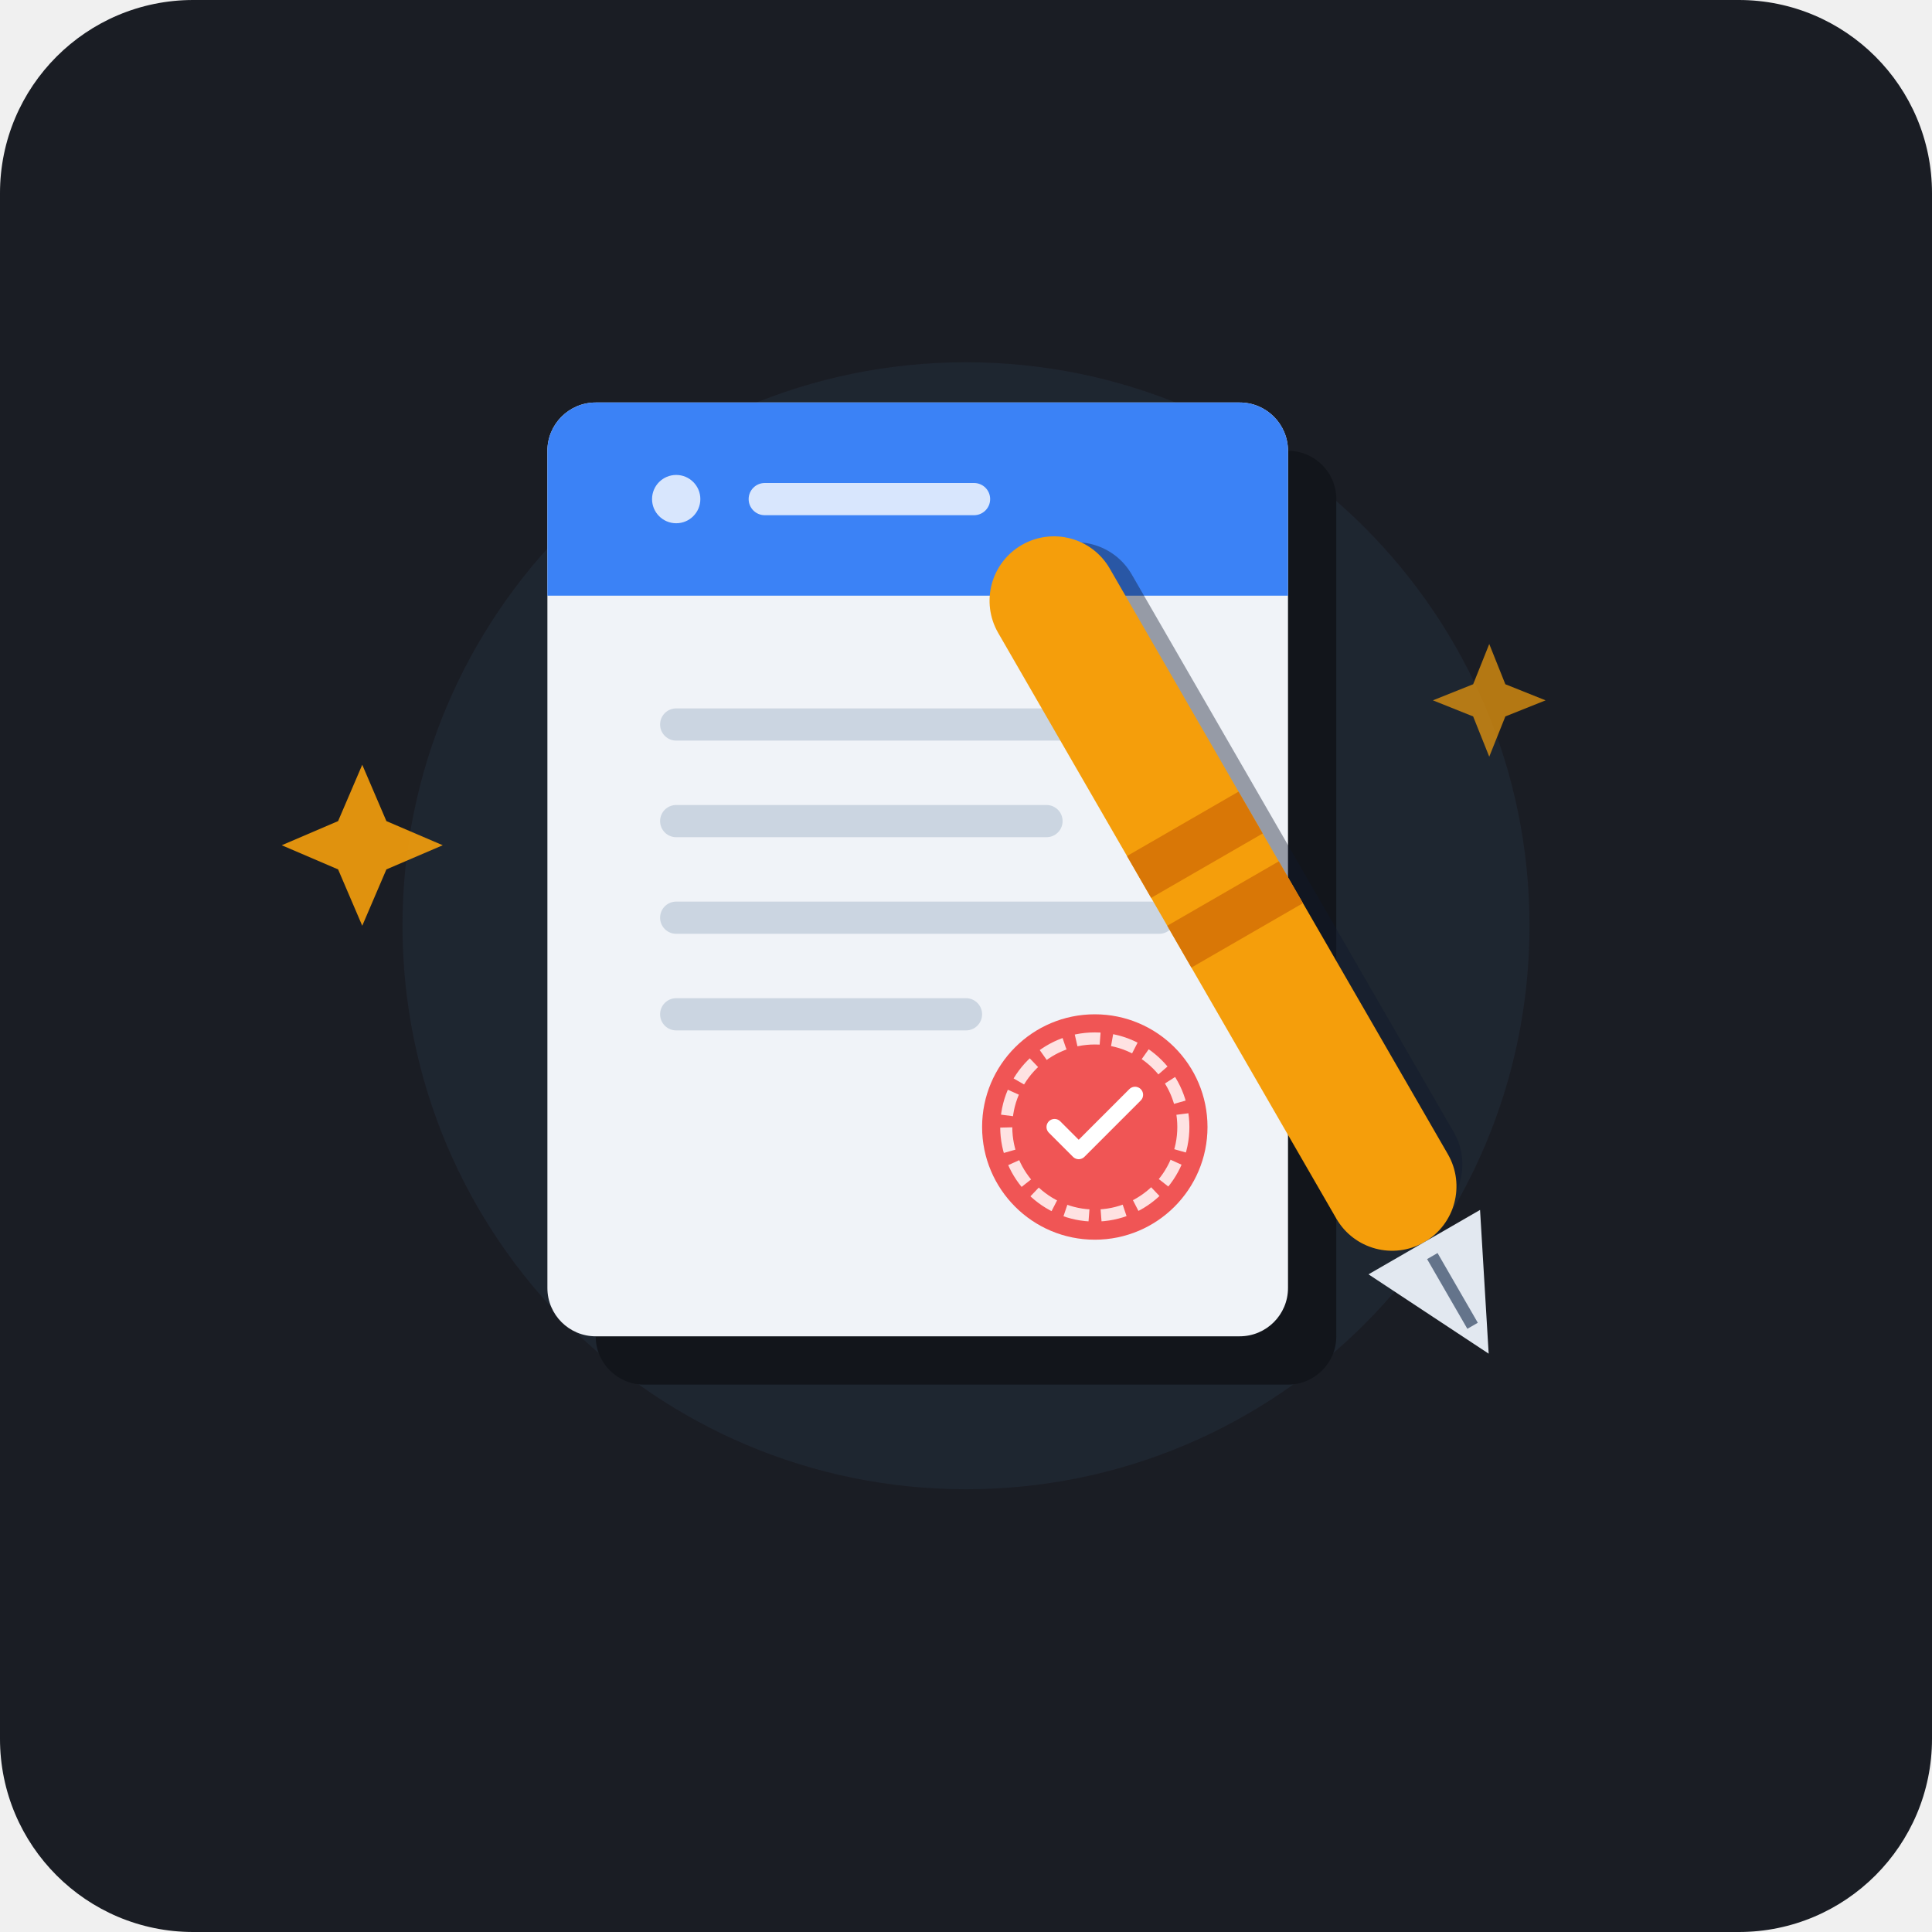
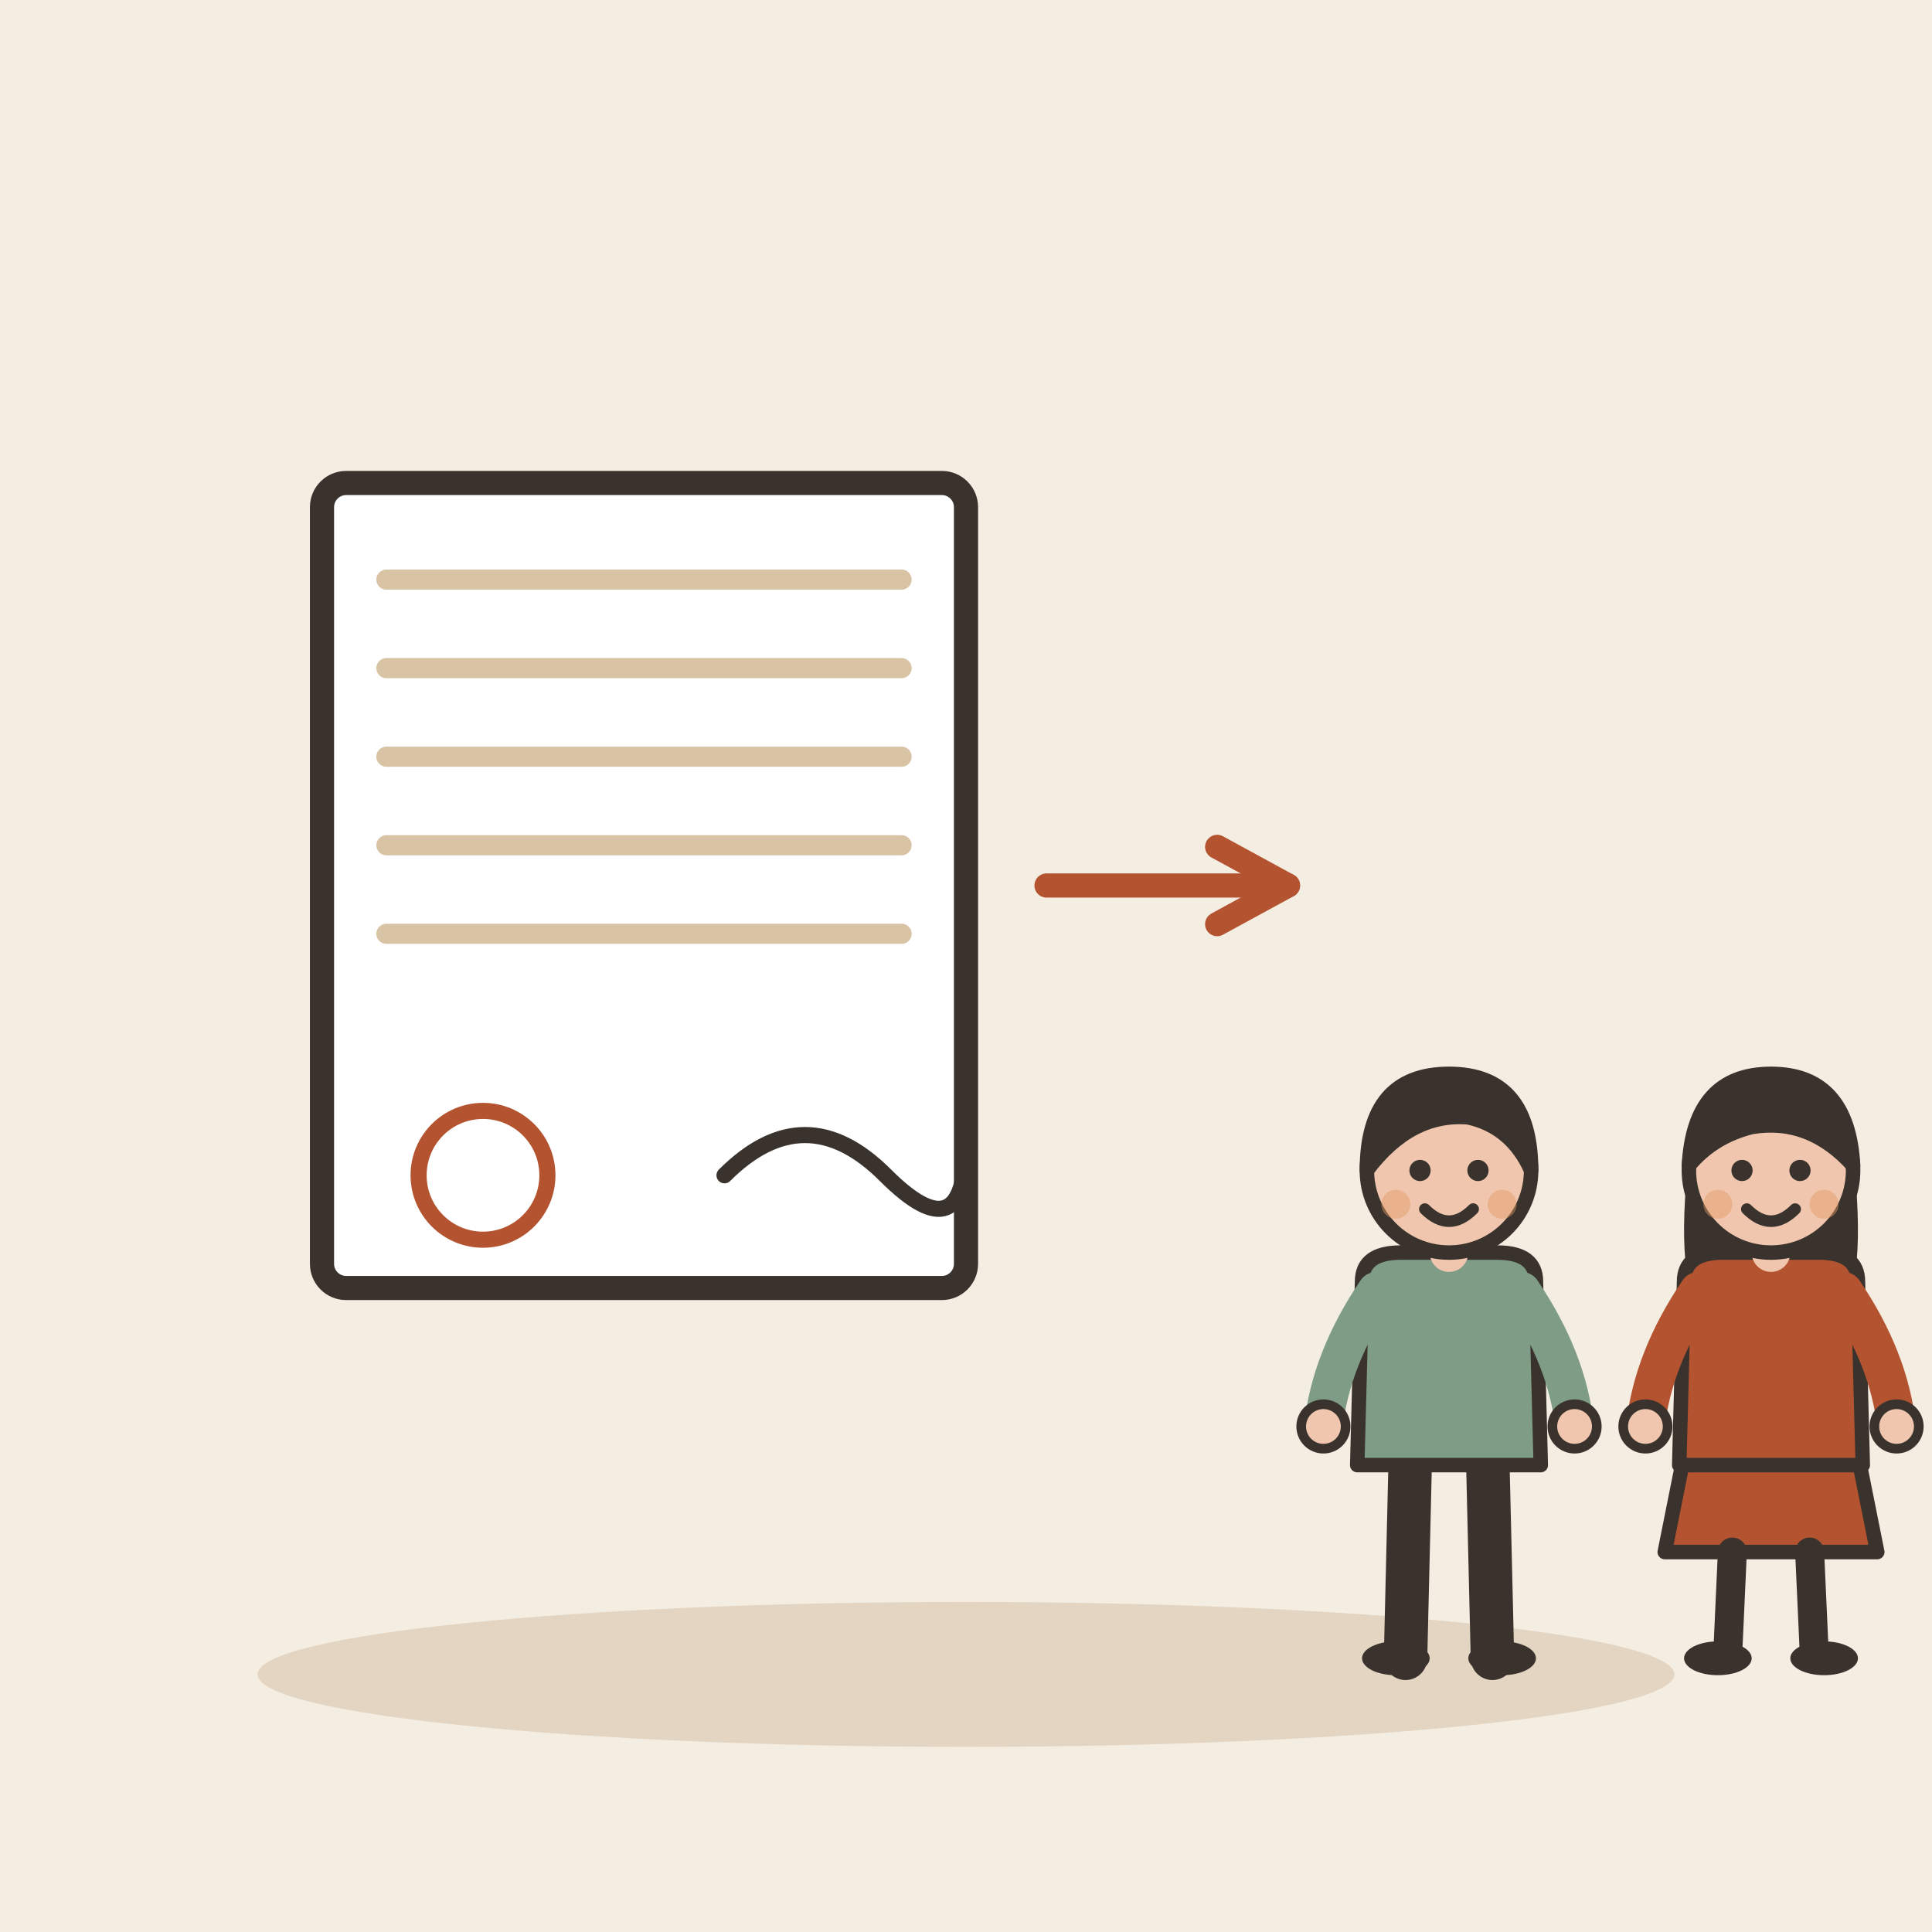
- <svg xmlns="http://www.w3.org/2000/svg" width="240" height="240" viewBox="0 0 240 240">
-   <rect width="240" height="240" rx="24" fill="#1A1D24" />
-   <circle cx="120" cy="115" r="70" fill="#222B38" opacity="0.6" />
-   <g transform="translate(68, 50)">
-     <rect x="6" y="6" width="92" height="116" rx="6" fill="#12151B" />
-     <rect x="0" y="0" width="92" height="116" rx="6" fill="#F0F3F8" />
-     <path d="M 0 6 C 0 2.686 2.686 0 6 0 L 86 0 C 89.314 0 92 2.686 92 6 L 92 24 L 0 24 Z" fill="#3B82F6" />
-     <circle cx="16" cy="12" r="3" fill="#FFFFFF" opacity="0.8" />
-     <rect x="25" y="10" width="30" height="4" rx="2" fill="#FFFFFF" opacity="0.8" />
-     <rect x="14" y="38" width="64" height="4" rx="2" fill="#CBD5E1" />
-     <rect x="14" y="50" width="50" height="4" rx="2" fill="#CBD5E1" />
-     <rect x="14" y="62" width="64" height="4" rx="2" fill="#CBD5E1" />
-     <rect x="14" y="74" width="40" height="4" rx="2" fill="#CBD5E1" />
-     <g transform="translate(54, 76)">
-       <circle cx="14" cy="14" r="14" fill="#EF4444" opacity="0.9" />
-       <circle cx="14" cy="14" r="11" fill="none" stroke="#FEE2E2" stroke-width="1.5" stroke-dasharray="3 1.5" />
-       <path d="M 9 14 L 12 17 L 19 10" fill="none" stroke="#FFFFFF" stroke-width="2" stroke-linecap="round" stroke-linejoin="round" />
+ <svg xmlns="http://www.w3.org/2000/svg" viewBox="0 0 240 240" data-style="editorial">
+   <rect width="240" height="240" fill="#F4EDE2" />
+   <ellipse cx="120" cy="208" rx="88" ry="9" fill="#E3D5C1" />
+   <g transform="translate(80 110)">
+     <g transform="translate(0 0)">
+       <rect x="-40" y="-50" width="80" height="100" rx="3" fill="#FFFFFF" stroke="#3A332D" stroke-width="3" stroke-linecap="round" stroke-linejoin="round" />
+       <path d="M-32 -38L32 -38" stroke="#D8C3A5" stroke-width="2.5" stroke-linecap="round" fill="none" />
+       <path d="M-32 -27L32 -27" stroke="#D8C3A5" stroke-width="2.5" stroke-linecap="round" fill="none" />
+       <path d="M-32 -16L32 -16" stroke="#D8C3A5" stroke-width="2.5" stroke-linecap="round" fill="none" />
+       <path d="M-32 -5L32 -5" stroke="#D8C3A5" stroke-width="2.5" stroke-linecap="round" fill="none" />
+       <path d="M-32 6L32 6" stroke="#D8C3A5" stroke-width="2.5" stroke-linecap="round" fill="none" />
    </g>
+     <path d="M10 36Q20 26 30 36T40 32" fill="none" stroke="#3A332D" stroke-width="2" stroke-linecap="round" stroke-linejoin="round" />
+     <circle cx="-20" cy="36" r="8" fill="none" stroke-linecap="round" stroke-linejoin="round" stroke="#B4532F" stroke-width="2" />
  </g>
-   <g transform="translate(145, 115) rotate(-30)">
-     <rect x="2" y="-48" width="16" height="96" rx="8" fill="#0F172A" opacity="0.4" />
-     <rect x="0" y="-50" width="16" height="100" rx="8" fill="#F59E0B" />
-     <rect x="0" y="-10" width="16" height="6" fill="#D97706" />
-     <rect x="0" y="0" width="16" height="6" fill="#D97706" />
-     <path d="M 0 50 L 8 66 L 16 50 Z" fill="#E2E8F0" />
-     <line x1="8" y1="52" x2="8" y2="62" stroke="#64748B" stroke-width="1.5" />
+   <path d="M130 110L160 110" stroke="#B4532F" stroke-width="3" stroke-linecap="round" fill="none" />
+   <path d="M151.2 114.8L160 110L151.2 105.2" fill="none" stroke="#B4532F" stroke-width="3" stroke-linecap="round" stroke-linejoin="round" />
+   <g transform="translate(180 206) scale(0.6 0.6)">
+     <path d="M-8 -42L-9 0" stroke="#3A332D" stroke-width="9" stroke-linecap="round" fill="none" />
+     <path d="M8 -42L9 0" stroke="#3A332D" stroke-width="9" stroke-linecap="round" fill="none" />
+     <ellipse cx="-11" cy="0" rx="7" ry="3.5" fill="#3A332D" />
+     <ellipse cx="11" cy="0" rx="7" ry="3.5" fill="#3A332D" />
+     <path d="M-18 -78Q-18 -84 -10 -84L10 -84Q18 -84 18 -78L19 -40L-19 -40Z" fill="#7E9C86" stroke="#3A332D" stroke-width="3" stroke-linecap="round" stroke-linejoin="round" />
+     <path d="M-15 -76Q-24.5 -62 -26 -48" fill="none" stroke="#7E9C86" stroke-width="8" stroke-linecap="round" stroke-linejoin="round" />
+     <circle cx="-26" cy="-48" r="4.6" fill="#F0C7AE" stroke="#3A332D" stroke-linecap="round" stroke-linejoin="round" stroke-width="2" />
+     <path d="M15 -76Q24.5 -62 26 -48" fill="none" stroke="#7E9C86" stroke-width="8" stroke-linecap="round" stroke-linejoin="round" />
+     <circle cx="26" cy="-48" r="4.6" fill="#F0C7AE" stroke="#3A332D" stroke-linecap="round" stroke-linejoin="round" stroke-width="2" />
+     <path d="M0 -84L0 -88" stroke="#F0C7AE" stroke-width="8" stroke-linecap="round" fill="none" />
+     <circle cx="0" cy="-101" r="17" fill="#F0C7AE" stroke="#3A332D" stroke-width="3" stroke-linecap="round" stroke-linejoin="round" />
+     <path d="M-17 -101Q-17 -121 0 -121Q17 -121 17 -101Q13 -110 4 -112Q-8 -113 -17 -101Z" fill="#3A332D" stroke="#3A332D" stroke-width="3" stroke-linecap="round" stroke-linejoin="round" />
+     <circle cx="-6" cy="-101" r="2.2" fill="#3A332D" />
+     <circle cx="6" cy="-101" r="2.2" fill="#3A332D" />
+     <path d="M-5 -93Q0 -88 5 -93" fill="none" stroke="#3A332D" stroke-width="2.4" stroke-linecap="round" stroke-linejoin="round" />
+     <circle cx="-11" cy="-94" r="3" fill="#E39A62" opacity="0.45" />
+     <circle cx="11" cy="-94" r="3" fill="#E39A62" opacity="0.45" />
  </g>
-   <g fill="#F59E0B">
-     <path d="M 45 95 L 48 102 L 55 105 L 48 108 L 45 115 L 42 108 L 35 105 L 42 102 Z" opacity="0.9" />
-     <path d="M 185 80 L 187 85 L 192 87 L 187 89 L 185 94 L 183 89 L 178 87 L 183 85 Z" opacity="0.7" />
-     <circle cx="130" cy="55" r="3" fill="#3B82F6" />
+   <g transform="translate(220 206) scale(0.6 0.6)">
+     <path d="M-18 -42L-22 -22L22 -22L18 -42Z" fill="#B4532F" stroke="#3A332D" stroke-width="3" stroke-linecap="round" stroke-linejoin="round" />
+     <path d="M-8 -22L-9 0" stroke="#3A332D" stroke-width="6" stroke-linecap="round" fill="none" />
+     <path d="M8 -22L9 0" stroke="#3A332D" stroke-width="6" stroke-linecap="round" fill="none" />
+     <ellipse cx="-11" cy="0" rx="7" ry="3.5" fill="#3A332D" />
+     <ellipse cx="11" cy="0" rx="7" ry="3.5" fill="#3A332D" />
+     <path d="M-17 -104Q-20 -78 -14 -70L-6 -78L6 -78L14 -70Q20 -78 17 -104Z" fill="#3A332D" />
+     <path d="M-18 -78Q-18 -84 -10 -84L10 -84Q18 -84 18 -78L19 -40L-19 -40Z" fill="#B4532F" stroke="#3A332D" stroke-width="3" stroke-linecap="round" stroke-linejoin="round" />
+     <path d="M-15 -76Q-24.5 -62 -26 -48" fill="none" stroke="#B4532F" stroke-width="8" stroke-linecap="round" stroke-linejoin="round" />
+     <circle cx="-26" cy="-48" r="4.6" fill="#F0C7AE" stroke="#3A332D" stroke-linecap="round" stroke-linejoin="round" stroke-width="2" />
+     <path d="M15 -76Q24.5 -62 26 -48" fill="none" stroke="#B4532F" stroke-width="8" stroke-linecap="round" stroke-linejoin="round" />
+     <circle cx="26" cy="-48" r="4.6" fill="#F0C7AE" stroke="#3A332D" stroke-linecap="round" stroke-linejoin="round" stroke-width="2" />
+     <path d="M0 -84L0 -88" stroke="#F0C7AE" stroke-width="8" stroke-linecap="round" fill="none" />
+     <circle cx="0" cy="-101" r="17" fill="#F0C7AE" stroke="#3A332D" stroke-width="3" stroke-linecap="round" stroke-linejoin="round" />
+     <path d="M-17 -102Q-16 -121 0 -121Q16 -121 17 -102Q8 -112 -4 -110Q-12 -108 -17 -102Z" fill="#3A332D" stroke="#3A332D" stroke-width="3" stroke-linecap="round" stroke-linejoin="round" />
+     <circle cx="-6" cy="-101" r="2.2" fill="#3A332D" />
+     <circle cx="6" cy="-101" r="2.2" fill="#3A332D" />
+     <path d="M-5 -93Q0 -88 5 -93" fill="none" stroke="#3A332D" stroke-width="2.4" stroke-linecap="round" stroke-linejoin="round" />
+     <circle cx="-11" cy="-94" r="3" fill="#E39A62" opacity="0.45" />
+     <circle cx="11" cy="-94" r="3" fill="#E39A62" opacity="0.45" />
  </g>
</svg>
